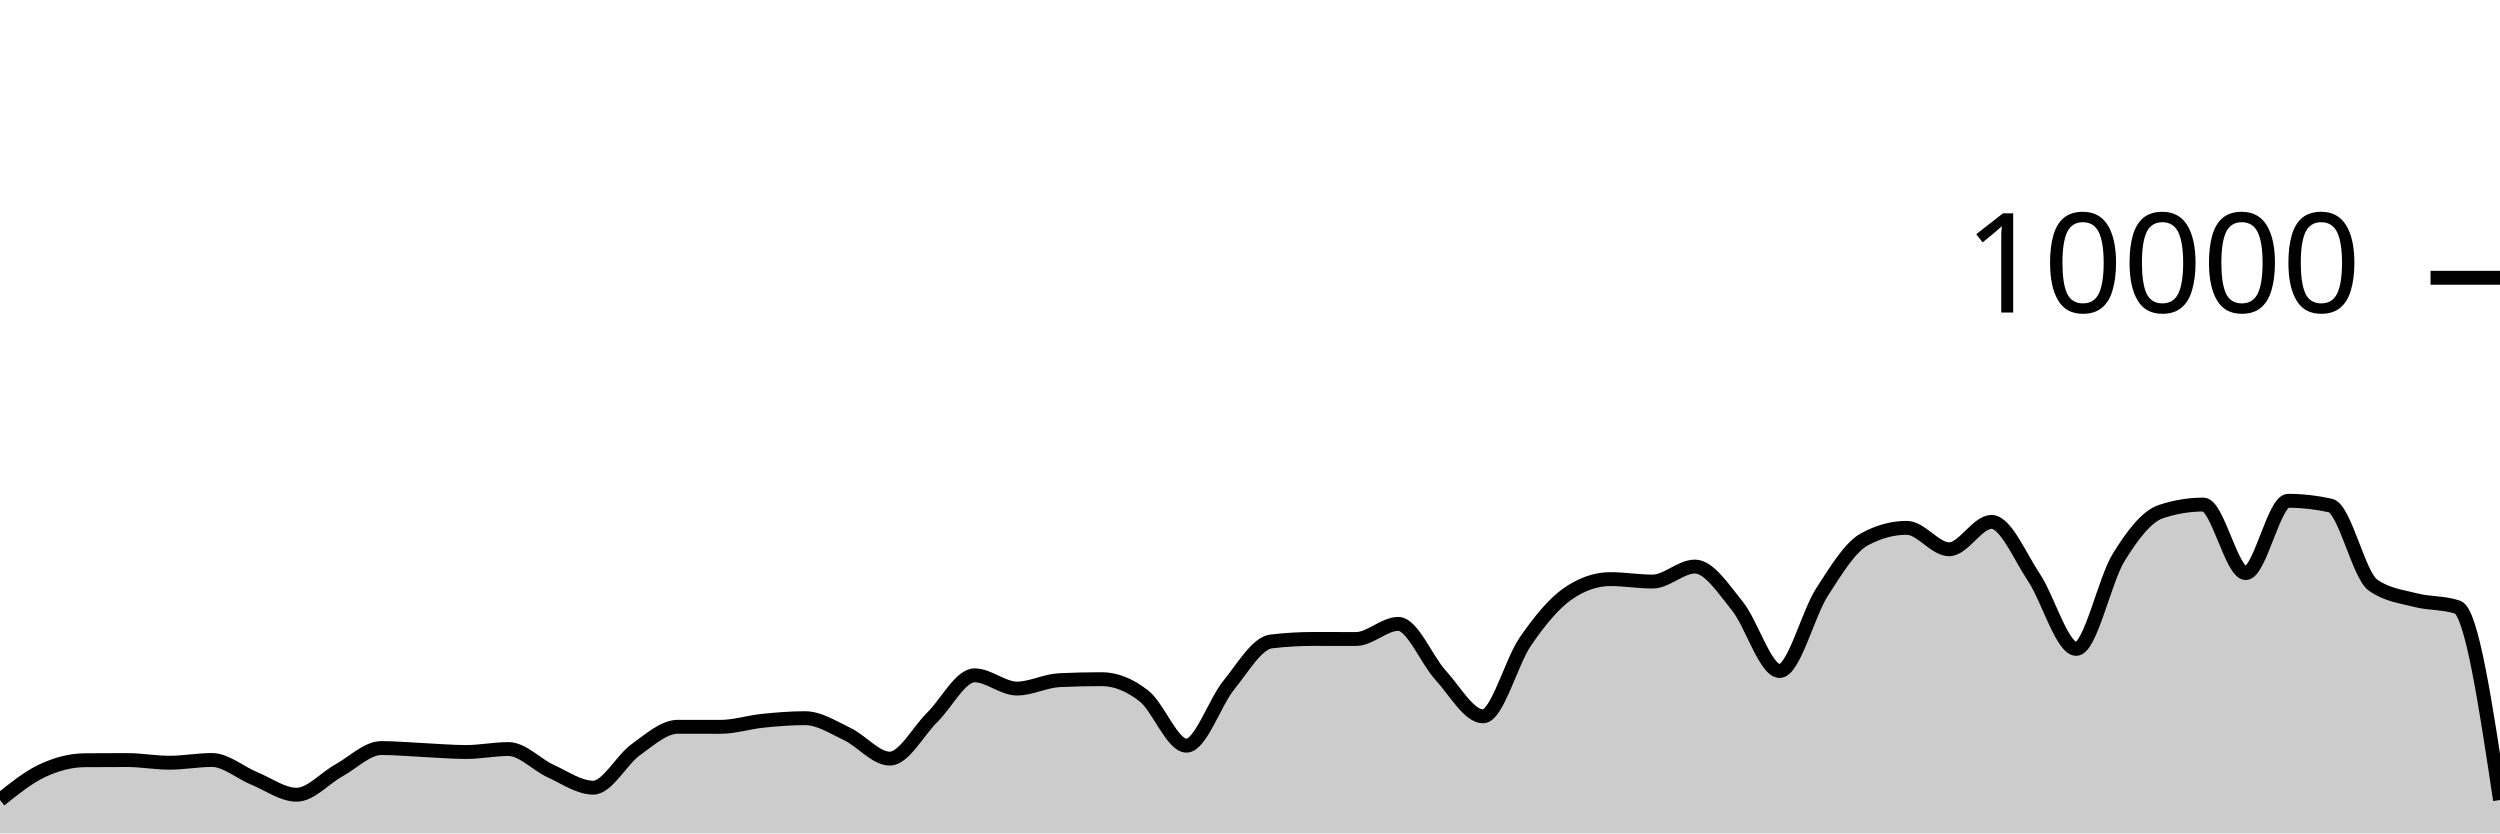
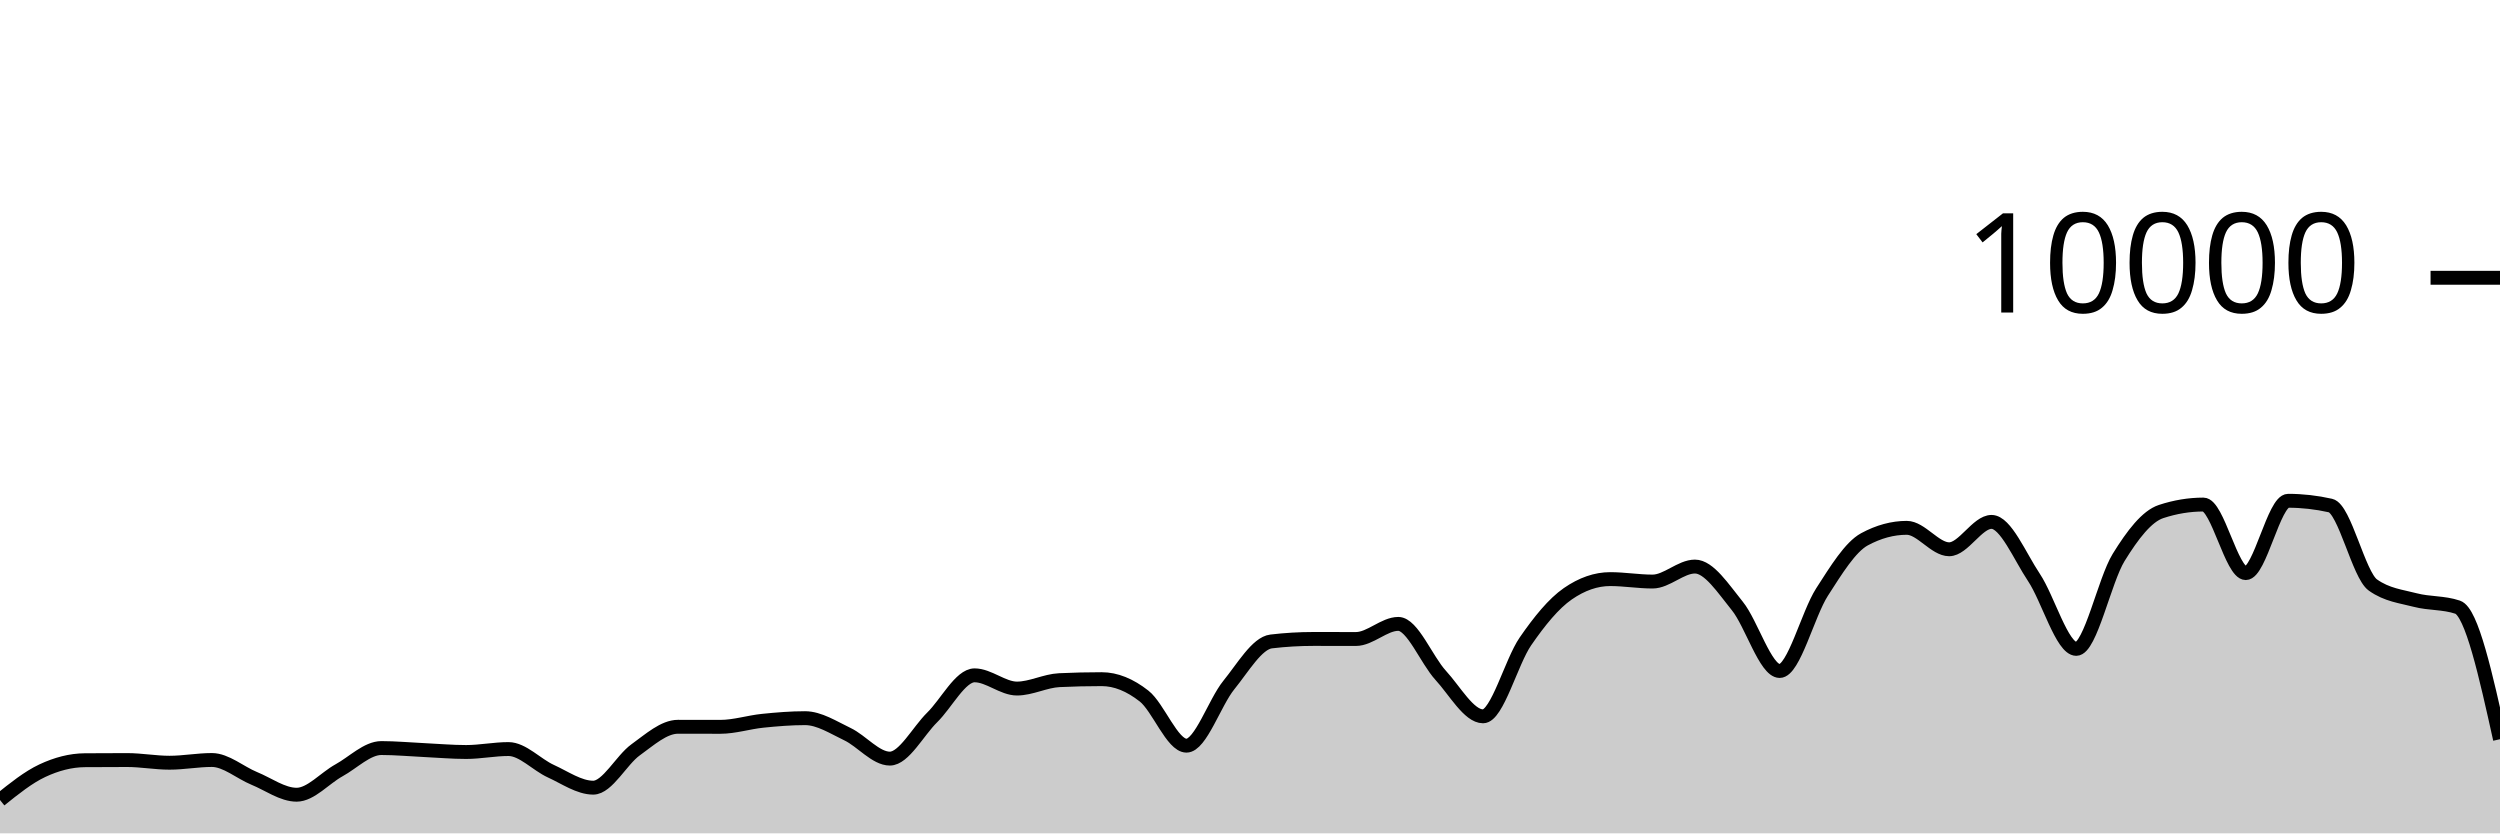
<svg xmlns="http://www.w3.org/2000/svg" viewBox="0 0 180 60">
  <g transform="translate(0,20)">
-     <path class="area" fill="rgba(0, 0, 0, 0.2)" d="M0,37.6C1.017,36.783,2.034,35.965,3.051,35.488C4.068,35.011,5.085,34.744,6.102,34.736C7.119,34.728,8.136,34.724,9.153,34.724C10.169,34.724,11.186,34.916,12.203,34.916C13.22,34.916,14.237,34.72,15.254,34.72C16.271,34.72,17.288,35.627,18.305,36.044C19.322,36.461,20.339,37.22,21.356,37.22C22.373,37.22,23.39,36.024,24.407,35.464C25.424,34.904,26.441,33.86,27.458,33.86C28.475,33.86,29.492,33.957,30.508,34.004C31.525,34.051,32.542,34.144,33.559,34.144C34.576,34.144,35.593,33.932,36.61,33.932C37.627,33.932,38.644,35.061,39.661,35.524C40.678,35.987,41.695,36.712,42.712,36.712C43.729,36.712,44.746,34.719,45.763,33.988C46.78,33.257,47.797,32.328,48.814,32.328C49.831,32.328,50.847,32.332,51.864,32.332C52.881,32.332,53.898,32,54.915,31.896C55.932,31.792,56.949,31.708,57.966,31.708C58.983,31.708,60,32.375,61.017,32.86C62.034,33.345,63.051,34.62,64.068,34.62C65.085,34.62,66.102,32.651,67.119,31.652C68.136,30.653,69.153,28.624,70.169,28.624C71.186,28.624,72.203,29.576,73.22,29.576C74.237,29.576,75.254,29.02,76.271,28.972C77.288,28.924,78.305,28.9,79.322,28.9C80.339,28.9,81.356,29.318,82.373,30.116C83.39,30.914,84.407,33.688,85.424,33.688C86.441,33.688,87.458,30.575,88.475,29.324C89.492,28.073,90.508,26.304,91.525,26.184C92.542,26.064,93.559,26.004,94.576,26.004C95.593,26.004,96.61,26.008,97.627,26.008C98.644,26.008,99.661,24.92,100.678,24.92C101.695,24.92,102.712,27.515,103.729,28.624C104.746,29.733,105.763,31.576,106.78,31.576C107.797,31.576,108.814,27.651,109.831,26.18C110.847,24.709,111.864,23.456,112.881,22.752C113.898,22.048,114.915,21.696,115.932,21.696C116.949,21.696,117.966,21.872,118.983,21.872C120,21.872,121.017,20.792,122.034,20.792C123.051,20.792,124.068,22.375,125.085,23.628C126.102,24.881,127.119,28.312,128.136,28.312C129.153,28.312,130.169,24.208,131.186,22.628C132.203,21.048,133.22,19.384,134.237,18.832C135.254,18.28,136.271,18.004,137.288,18.004C138.305,18.004,139.322,19.548,140.339,19.548C141.356,19.548,142.373,17.576,143.39,17.576C144.407,17.576,145.424,20.048,146.441,21.572C147.458,23.096,148.475,26.72,149.492,26.72C150.508,26.72,151.525,21.784,152.542,20.136C153.559,18.488,154.576,17.168,155.593,16.832C156.61,16.496,157.627,16.328,158.644,16.328C159.661,16.328,160.678,21.264,161.695,21.264C162.712,21.264,163.729,16.056,164.746,16.056C165.763,16.056,166.78,16.171,167.797,16.4C168.814,16.629,169.831,21.397,170.847,22.12C171.864,22.843,172.881,22.938,173.898,23.204C174.915,23.47,175.932,23.375,176.949,23.716C177.966,24.057,178.983,30.829,180,37.6L180,40C178.983,40,177.966,40,176.949,40C175.932,40,174.915,40,173.898,40C172.881,40,171.864,40,170.847,40C169.831,40,168.814,40,167.797,40C166.78,40,165.763,40,164.746,40C163.729,40,162.712,40,161.695,40C160.678,40,159.661,40,158.644,40C157.627,40,156.61,40,155.593,40C154.576,40,153.559,40,152.542,40C151.525,40,150.508,40,149.492,40C148.475,40,147.458,40,146.441,40C145.424,40,144.407,40,143.39,40C142.373,40,141.356,40,140.339,40C139.322,40,138.305,40,137.288,40C136.271,40,135.254,40,134.237,40C133.22,40,132.203,40,131.186,40C130.169,40,129.153,40,128.136,40C127.119,40,126.102,40,125.085,40C124.068,40,123.051,40,122.034,40C121.017,40,120,40,118.983,40C117.966,40,116.949,40,115.932,40C114.915,40,113.898,40,112.881,40C111.864,40,110.847,40,109.831,40C108.814,40,107.797,40,106.78,40C105.763,40,104.746,40,103.729,40C102.712,40,101.695,40,100.678,40C99.661,40,98.644,40,97.627,40C96.61,40,95.593,40,94.576,40C93.559,40,92.542,40,91.525,40C90.508,40,89.492,40,88.475,40C87.458,40,86.441,40,85.424,40C84.407,40,83.39,40,82.373,40C81.356,40,80.339,40,79.322,40C78.305,40,77.288,40,76.271,40C75.254,40,74.237,40,73.22,40C72.203,40,71.186,40,70.169,40C69.153,40,68.136,40,67.119,40C66.102,40,65.085,40,64.068,40C63.051,40,62.034,40,61.017,40C60,40,58.983,40,57.966,40C56.949,40,55.932,40,54.915,40C53.898,40,52.881,40,51.864,40C50.847,40,49.831,40,48.814,40C47.797,40,46.78,40,45.763,40C44.746,40,43.729,40,42.712,40C41.695,40,40.678,40,39.661,40C38.644,40,37.627,40,36.61,40C35.593,40,34.576,40,33.559,40C32.542,40,31.525,40,30.508,40C29.492,40,28.475,40,27.458,40C26.441,40,25.424,40,24.407,40C23.39,40,22.373,40,21.356,40C20.339,40,19.322,40,18.305,40C17.288,40,16.271,40,15.254,40C14.237,40,13.22,40,12.203,40C11.186,40,10.169,40,9.153,40C8.136,40,7.119,40,6.102,40C5.085,40,4.068,40,3.051,40C2.034,40,1.017,40,0,40Z" />
-     <path class="line" stroke="black" fill="none" d="M0,37.6C1.017,36.783,2.034,35.965,3.051,35.488C4.068,35.011,5.085,34.744,6.102,34.736C7.119,34.728,8.136,34.724,9.153,34.724C10.169,34.724,11.186,34.916,12.203,34.916C13.22,34.916,14.237,34.72,15.254,34.72C16.271,34.72,17.288,35.627,18.305,36.044C19.322,36.461,20.339,37.22,21.356,37.22C22.373,37.22,23.39,36.024,24.407,35.464C25.424,34.904,26.441,33.86,27.458,33.86C28.475,33.86,29.492,33.957,30.508,34.004C31.525,34.051,32.542,34.144,33.559,34.144C34.576,34.144,35.593,33.932,36.61,33.932C37.627,33.932,38.644,35.061,39.661,35.524C40.678,35.987,41.695,36.712,42.712,36.712C43.729,36.712,44.746,34.719,45.763,33.988C46.78,33.257,47.797,32.328,48.814,32.328C49.831,32.328,50.847,32.332,51.864,32.332C52.881,32.332,53.898,32,54.915,31.896C55.932,31.792,56.949,31.708,57.966,31.708C58.983,31.708,60,32.375,61.017,32.86C62.034,33.345,63.051,34.62,64.068,34.62C65.085,34.62,66.102,32.651,67.119,31.652C68.136,30.653,69.153,28.624,70.169,28.624C71.186,28.624,72.203,29.576,73.22,29.576C74.237,29.576,75.254,29.02,76.271,28.972C77.288,28.924,78.305,28.9,79.322,28.9C80.339,28.9,81.356,29.318,82.373,30.116C83.39,30.914,84.407,33.688,85.424,33.688C86.441,33.688,87.458,30.575,88.475,29.324C89.492,28.073,90.508,26.304,91.525,26.184C92.542,26.064,93.559,26.004,94.576,26.004C95.593,26.004,96.61,26.008,97.627,26.008C98.644,26.008,99.661,24.92,100.678,24.92C101.695,24.92,102.712,27.515,103.729,28.624C104.746,29.733,105.763,31.576,106.78,31.576C107.797,31.576,108.814,27.651,109.831,26.18C110.847,24.709,111.864,23.456,112.881,22.752C113.898,22.048,114.915,21.696,115.932,21.696C116.949,21.696,117.966,21.872,118.983,21.872C120,21.872,121.017,20.792,122.034,20.792C123.051,20.792,124.068,22.375,125.085,23.628C126.102,24.881,127.119,28.312,128.136,28.312C129.153,28.312,130.169,24.208,131.186,22.628C132.203,21.048,133.22,19.384,134.237,18.832C135.254,18.28,136.271,18.004,137.288,18.004C138.305,18.004,139.322,19.548,140.339,19.548C141.356,19.548,142.373,17.576,143.39,17.576C144.407,17.576,145.424,20.048,146.441,21.572C147.458,23.096,148.475,26.72,149.492,26.72C150.508,26.72,151.525,21.784,152.542,20.136C153.559,18.488,154.576,17.168,155.593,16.832C156.61,16.496,157.627,16.328,158.644,16.328C159.661,16.328,160.678,21.264,161.695,21.264C162.712,21.264,163.729,16.056,164.746,16.056C165.763,16.056,166.78,16.171,167.797,16.4C168.814,16.629,169.831,21.397,170.847,22.12C171.864,22.843,172.881,22.938,173.898,23.204C174.915,23.47,175.932,23.375,176.949,23.716C177.966,24.057,178.983,30.829,180,37.6" />
+     <path class="area" fill="rgba(0, 0, 0, 0.2)" d="M0,37.6C1.017,36.783,2.034,35.965,3.051,35.488C4.068,35.011,5.085,34.744,6.102,34.736C7.119,34.728,8.136,34.724,9.153,34.724C10.169,34.724,11.186,34.916,12.203,34.916C13.22,34.916,14.237,34.72,15.254,34.72C16.271,34.72,17.288,35.627,18.305,36.044C19.322,36.461,20.339,37.22,21.356,37.22C22.373,37.22,23.39,36.024,24.407,35.464C25.424,34.904,26.441,33.86,27.458,33.86C28.475,33.86,29.492,33.957,30.508,34.004C31.525,34.051,32.542,34.144,33.559,34.144C34.576,34.144,35.593,33.932,36.61,33.932C37.627,33.932,38.644,35.061,39.661,35.524C40.678,35.987,41.695,36.712,42.712,36.712C43.729,36.712,44.746,34.719,45.763,33.988C46.78,33.257,47.797,32.328,48.814,32.328C49.831,32.328,50.847,32.332,51.864,32.332C52.881,32.332,53.898,32,54.915,31.896C55.932,31.792,56.949,31.708,57.966,31.708C58.983,31.708,60,32.375,61.017,32.86C62.034,33.345,63.051,34.62,64.068,34.62C65.085,34.62,66.102,32.651,67.119,31.652C68.136,30.653,69.153,28.624,70.169,28.624C71.186,28.624,72.203,29.576,73.22,29.576C74.237,29.576,75.254,29.02,76.271,28.972C77.288,28.924,78.305,28.9,79.322,28.9C80.339,28.9,81.356,29.318,82.373,30.116C83.39,30.914,84.407,33.688,85.424,33.688C86.441,33.688,87.458,30.575,88.475,29.324C89.492,28.073,90.508,26.304,91.525,26.184C92.542,26.064,93.559,26.004,94.576,26.004C95.593,26.004,96.61,26.008,97.627,26.008C98.644,26.008,99.661,24.92,100.678,24.92C101.695,24.92,102.712,27.515,103.729,28.624C104.746,29.733,105.763,31.576,106.78,31.576C107.797,31.576,108.814,27.651,109.831,26.18C110.847,24.709,111.864,23.456,112.881,22.752C113.898,22.048,114.915,21.696,115.932,21.696C116.949,21.696,117.966,21.872,118.983,21.872C120,21.872,121.017,20.792,122.034,20.792C123.051,20.792,124.068,22.375,125.085,23.628C126.102,24.881,127.119,28.312,128.136,28.312C129.153,28.312,130.169,24.208,131.186,22.628C132.203,21.048,133.22,19.384,134.237,18.832C135.254,18.28,136.271,18.004,137.288,18.004C138.305,18.004,139.322,19.548,140.339,19.548C141.356,19.548,142.373,17.576,143.39,17.576C144.407,17.576,145.424,20.048,146.441,21.572C147.458,23.096,148.475,26.72,149.492,26.72C150.508,26.72,151.525,21.784,152.542,20.136C153.559,18.488,154.576,17.168,155.593,16.832C156.61,16.496,157.627,16.328,158.644,16.328C159.661,16.328,160.678,21.264,161.695,21.264C162.712,21.264,163.729,16.056,164.746,16.056C165.763,16.056,166.78,16.171,167.797,16.4C168.814,16.629,169.831,21.397,170.847,22.12C171.864,22.843,172.881,22.938,173.898,23.204C174.915,23.47,175.932,23.375,176.949,23.716C177.966,24.057,178.983,28.641,180,33.224L180,40C178.983,40,177.966,40,176.949,40C175.932,40,174.915,40,173.898,40C172.881,40,171.864,40,170.847,40C169.831,40,168.814,40,167.797,40C166.78,40,165.763,40,164.746,40C163.729,40,162.712,40,161.695,40C160.678,40,159.661,40,158.644,40C157.627,40,156.61,40,155.593,40C154.576,40,153.559,40,152.542,40C151.525,40,150.508,40,149.492,40C148.475,40,147.458,40,146.441,40C145.424,40,144.407,40,143.39,40C142.373,40,141.356,40,140.339,40C139.322,40,138.305,40,137.288,40C136.271,40,135.254,40,134.237,40C133.22,40,132.203,40,131.186,40C130.169,40,129.153,40,128.136,40C127.119,40,126.102,40,125.085,40C124.068,40,123.051,40,122.034,40C121.017,40,120,40,118.983,40C117.966,40,116.949,40,115.932,40C114.915,40,113.898,40,112.881,40C111.864,40,110.847,40,109.831,40C108.814,40,107.797,40,106.78,40C105.763,40,104.746,40,103.729,40C102.712,40,101.695,40,100.678,40C99.661,40,98.644,40,97.627,40C96.61,40,95.593,40,94.576,40C93.559,40,92.542,40,91.525,40C90.508,40,89.492,40,88.475,40C87.458,40,86.441,40,85.424,40C84.407,40,83.39,40,82.373,40C81.356,40,80.339,40,79.322,40C78.305,40,77.288,40,76.271,40C75.254,40,74.237,40,73.22,40C72.203,40,71.186,40,70.169,40C69.153,40,68.136,40,67.119,40C66.102,40,65.085,40,64.068,40C63.051,40,62.034,40,61.017,40C60,40,58.983,40,57.966,40C56.949,40,55.932,40,54.915,40C53.898,40,52.881,40,51.864,40C50.847,40,49.831,40,48.814,40C47.797,40,46.78,40,45.763,40C44.746,40,43.729,40,42.712,40C41.695,40,40.678,40,39.661,40C38.644,40,37.627,40,36.61,40C35.593,40,34.576,40,33.559,40C32.542,40,31.525,40,30.508,40C29.492,40,28.475,40,27.458,40C26.441,40,25.424,40,24.407,40C23.39,40,22.373,40,21.356,40C20.339,40,19.322,40,18.305,40C17.288,40,16.271,40,15.254,40C14.237,40,13.22,40,12.203,40C11.186,40,10.169,40,9.153,40C8.136,40,7.119,40,6.102,40C5.085,40,4.068,40,3.051,40C2.034,40,1.017,40,0,40Z" />
+     <path class="line" stroke="black" fill="none" d="M0,37.6C1.017,36.783,2.034,35.965,3.051,35.488C4.068,35.011,5.085,34.744,6.102,34.736C7.119,34.728,8.136,34.724,9.153,34.724C10.169,34.724,11.186,34.916,12.203,34.916C13.22,34.916,14.237,34.72,15.254,34.72C16.271,34.72,17.288,35.627,18.305,36.044C19.322,36.461,20.339,37.22,21.356,37.22C22.373,37.22,23.39,36.024,24.407,35.464C25.424,34.904,26.441,33.86,27.458,33.86C28.475,33.86,29.492,33.957,30.508,34.004C31.525,34.051,32.542,34.144,33.559,34.144C34.576,34.144,35.593,33.932,36.61,33.932C37.627,33.932,38.644,35.061,39.661,35.524C40.678,35.987,41.695,36.712,42.712,36.712C43.729,36.712,44.746,34.719,45.763,33.988C46.78,33.257,47.797,32.328,48.814,32.328C49.831,32.328,50.847,32.332,51.864,32.332C52.881,32.332,53.898,32,54.915,31.896C55.932,31.792,56.949,31.708,57.966,31.708C58.983,31.708,60,32.375,61.017,32.86C62.034,33.345,63.051,34.62,64.068,34.62C65.085,34.62,66.102,32.651,67.119,31.652C68.136,30.653,69.153,28.624,70.169,28.624C71.186,28.624,72.203,29.576,73.22,29.576C74.237,29.576,75.254,29.02,76.271,28.972C77.288,28.924,78.305,28.9,79.322,28.9C80.339,28.9,81.356,29.318,82.373,30.116C83.39,30.914,84.407,33.688,85.424,33.688C86.441,33.688,87.458,30.575,88.475,29.324C89.492,28.073,90.508,26.304,91.525,26.184C92.542,26.064,93.559,26.004,94.576,26.004C95.593,26.004,96.61,26.008,97.627,26.008C98.644,26.008,99.661,24.92,100.678,24.92C101.695,24.92,102.712,27.515,103.729,28.624C104.746,29.733,105.763,31.576,106.78,31.576C107.797,31.576,108.814,27.651,109.831,26.18C110.847,24.709,111.864,23.456,112.881,22.752C113.898,22.048,114.915,21.696,115.932,21.696C116.949,21.696,117.966,21.872,118.983,21.872C120,21.872,121.017,20.792,122.034,20.792C123.051,20.792,124.068,22.375,125.085,23.628C126.102,24.881,127.119,28.312,128.136,28.312C129.153,28.312,130.169,24.208,131.186,22.628C132.203,21.048,133.22,19.384,134.237,18.832C135.254,18.28,136.271,18.004,137.288,18.004C138.305,18.004,139.322,19.548,140.339,19.548C141.356,19.548,142.373,17.576,143.39,17.576C144.407,17.576,145.424,20.048,146.441,21.572C147.458,23.096,148.475,26.72,149.492,26.72C150.508,26.72,151.525,21.784,152.542,20.136C153.559,18.488,154.576,17.168,155.593,16.832C156.61,16.496,157.627,16.328,158.644,16.328C159.661,16.328,160.678,21.264,161.695,21.264C162.712,21.264,163.729,16.056,164.746,16.056C165.763,16.056,166.78,16.171,167.797,16.4C168.814,16.629,169.831,21.397,170.847,22.12C171.864,22.843,172.881,22.938,173.898,23.204C174.915,23.47,175.932,23.375,176.949,23.716C177.966,24.057,178.983,28.641,180,33.224" />
    <path class="axis-ceiling" stroke-width="1" stroke="black" fill="none" d="M175,0L180,0" />
    <text class="axis-ceiling-label" font-family="sans-serif" text-anchor="end" font-size="10px" x="170" y="2.5">10000</text>
  </g>
</svg>
